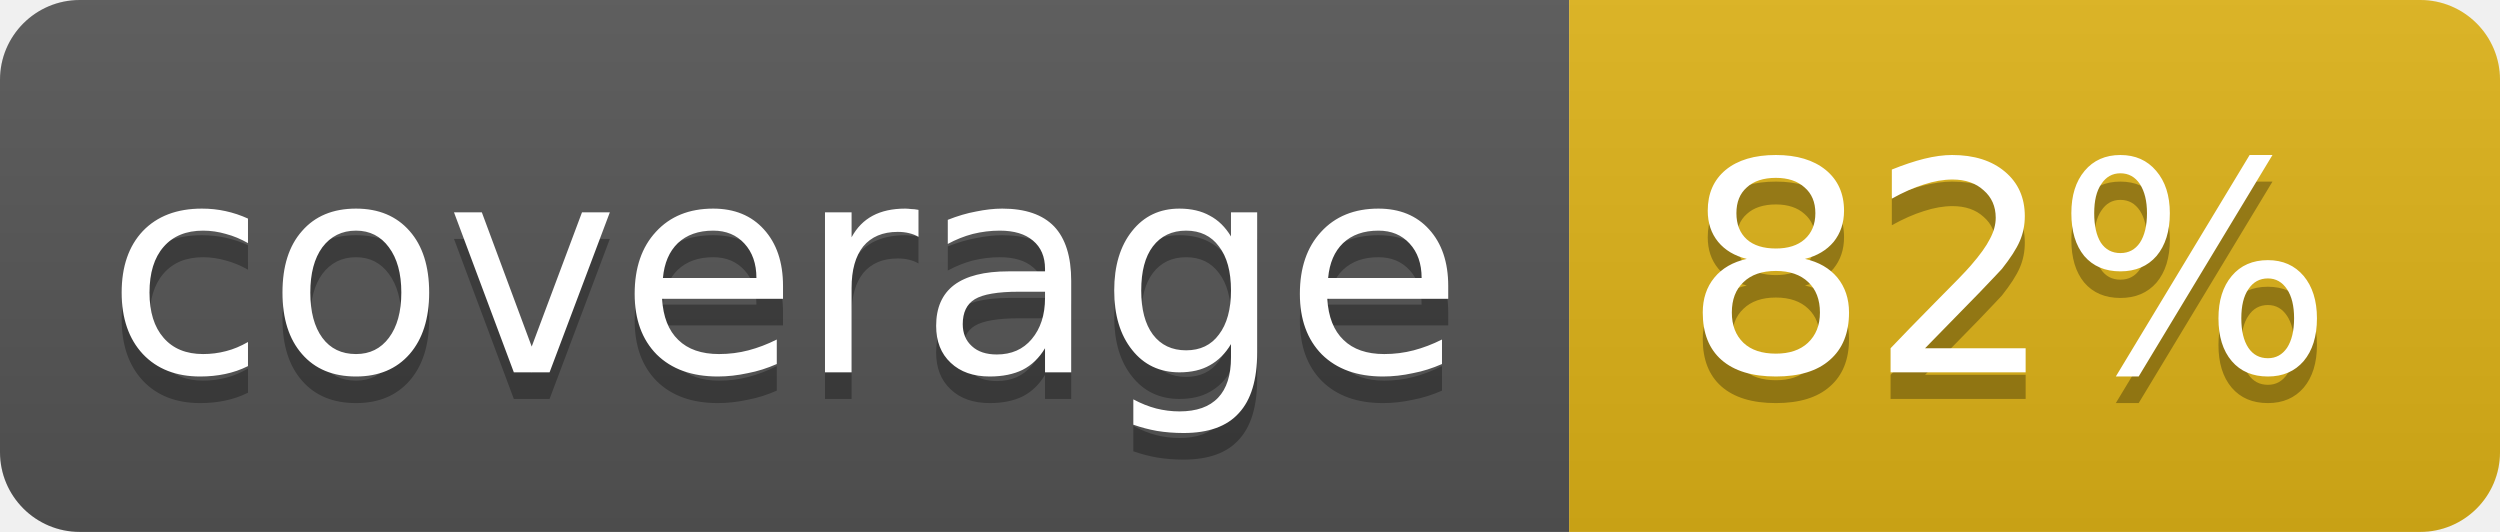
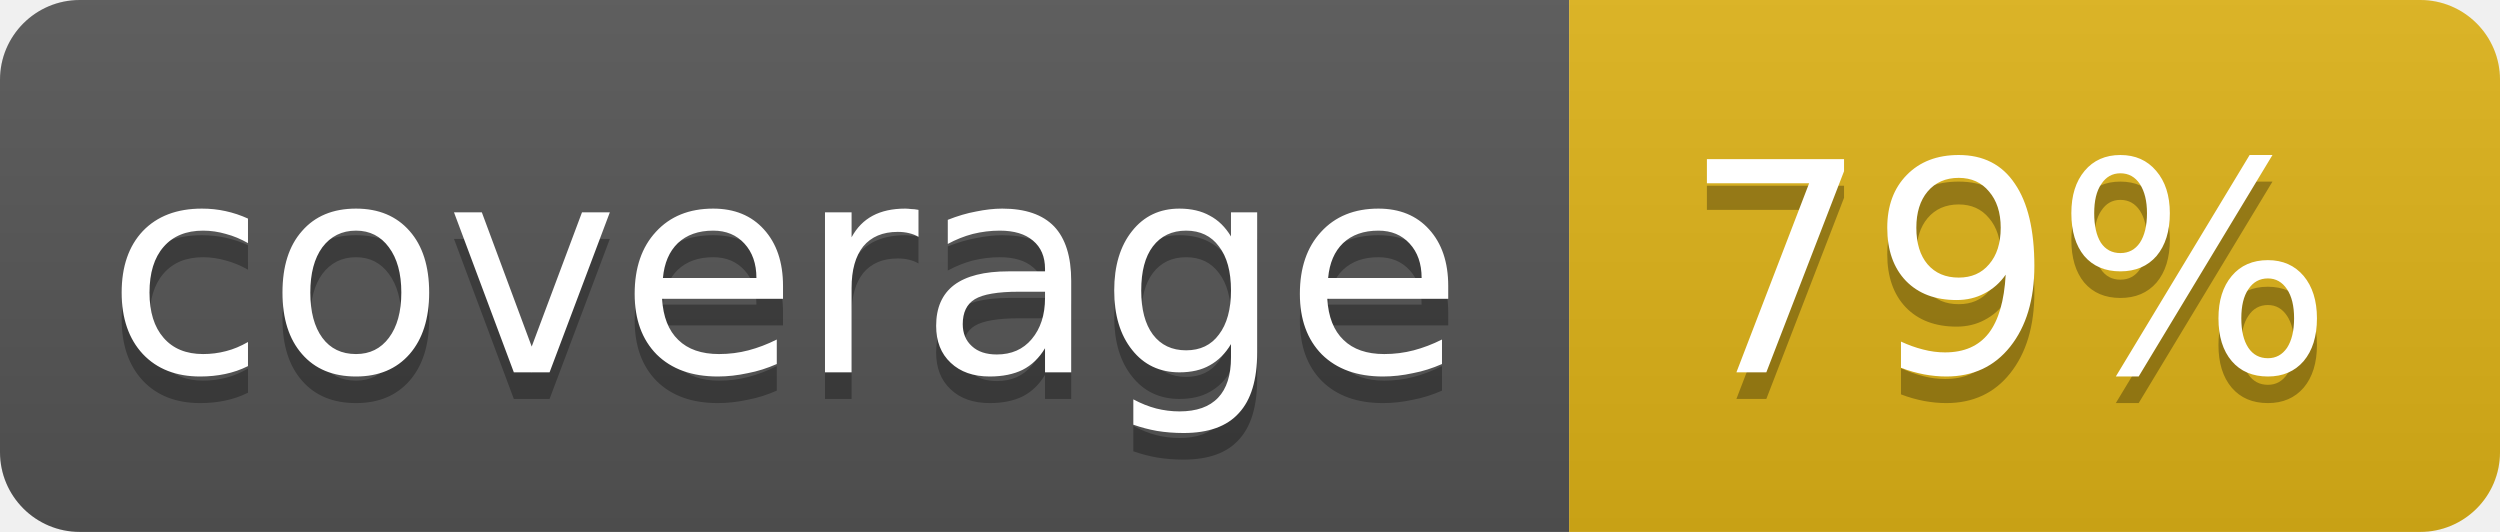
<svg xmlns="http://www.w3.org/2000/svg" width="94" height="20">
  <linearGradient id="b" x2="0" y2="100%">
    <stop offset="0" stop-color="#bbb" stop-opacity=".1" />
    <stop offset="1" stop-opacity=".1" />
  </linearGradient>
  <clipPath id="a">
    <rect width="94" height="20" rx="3" fill="#fff" />
  </clipPath>
  <g clip-path="url(#a)">
    <path fill="#555" d="M0 0h59v20H0z" />
    <path fill="#dfb317" d="M59 0h35v20H59z" />
    <path fill="url(#b)" d="M0 0h94v20H0z" />
  </g>
  <g fill="#fff" text-anchor="middle" font-family="DejaVu Sans,Verdana,Geneva,sans-serif" font-size="11">
    <text x="29.5" y="15" fill="#010101" fill-opacity=".3">coverage</text>
    <text x="29.5" y="14">coverage</text>
-     <text x="75.5" y="15" fill="#010101" fill-opacity=".3">82%</text>
-     <text x="75.5" y="14">82%</text>
+     <text x="75.5" y="15" fill="#010101" fill-opacity=".3">79%</text>
+     <text x="75.5" y="14">79%</text>
  </g>
</svg>
